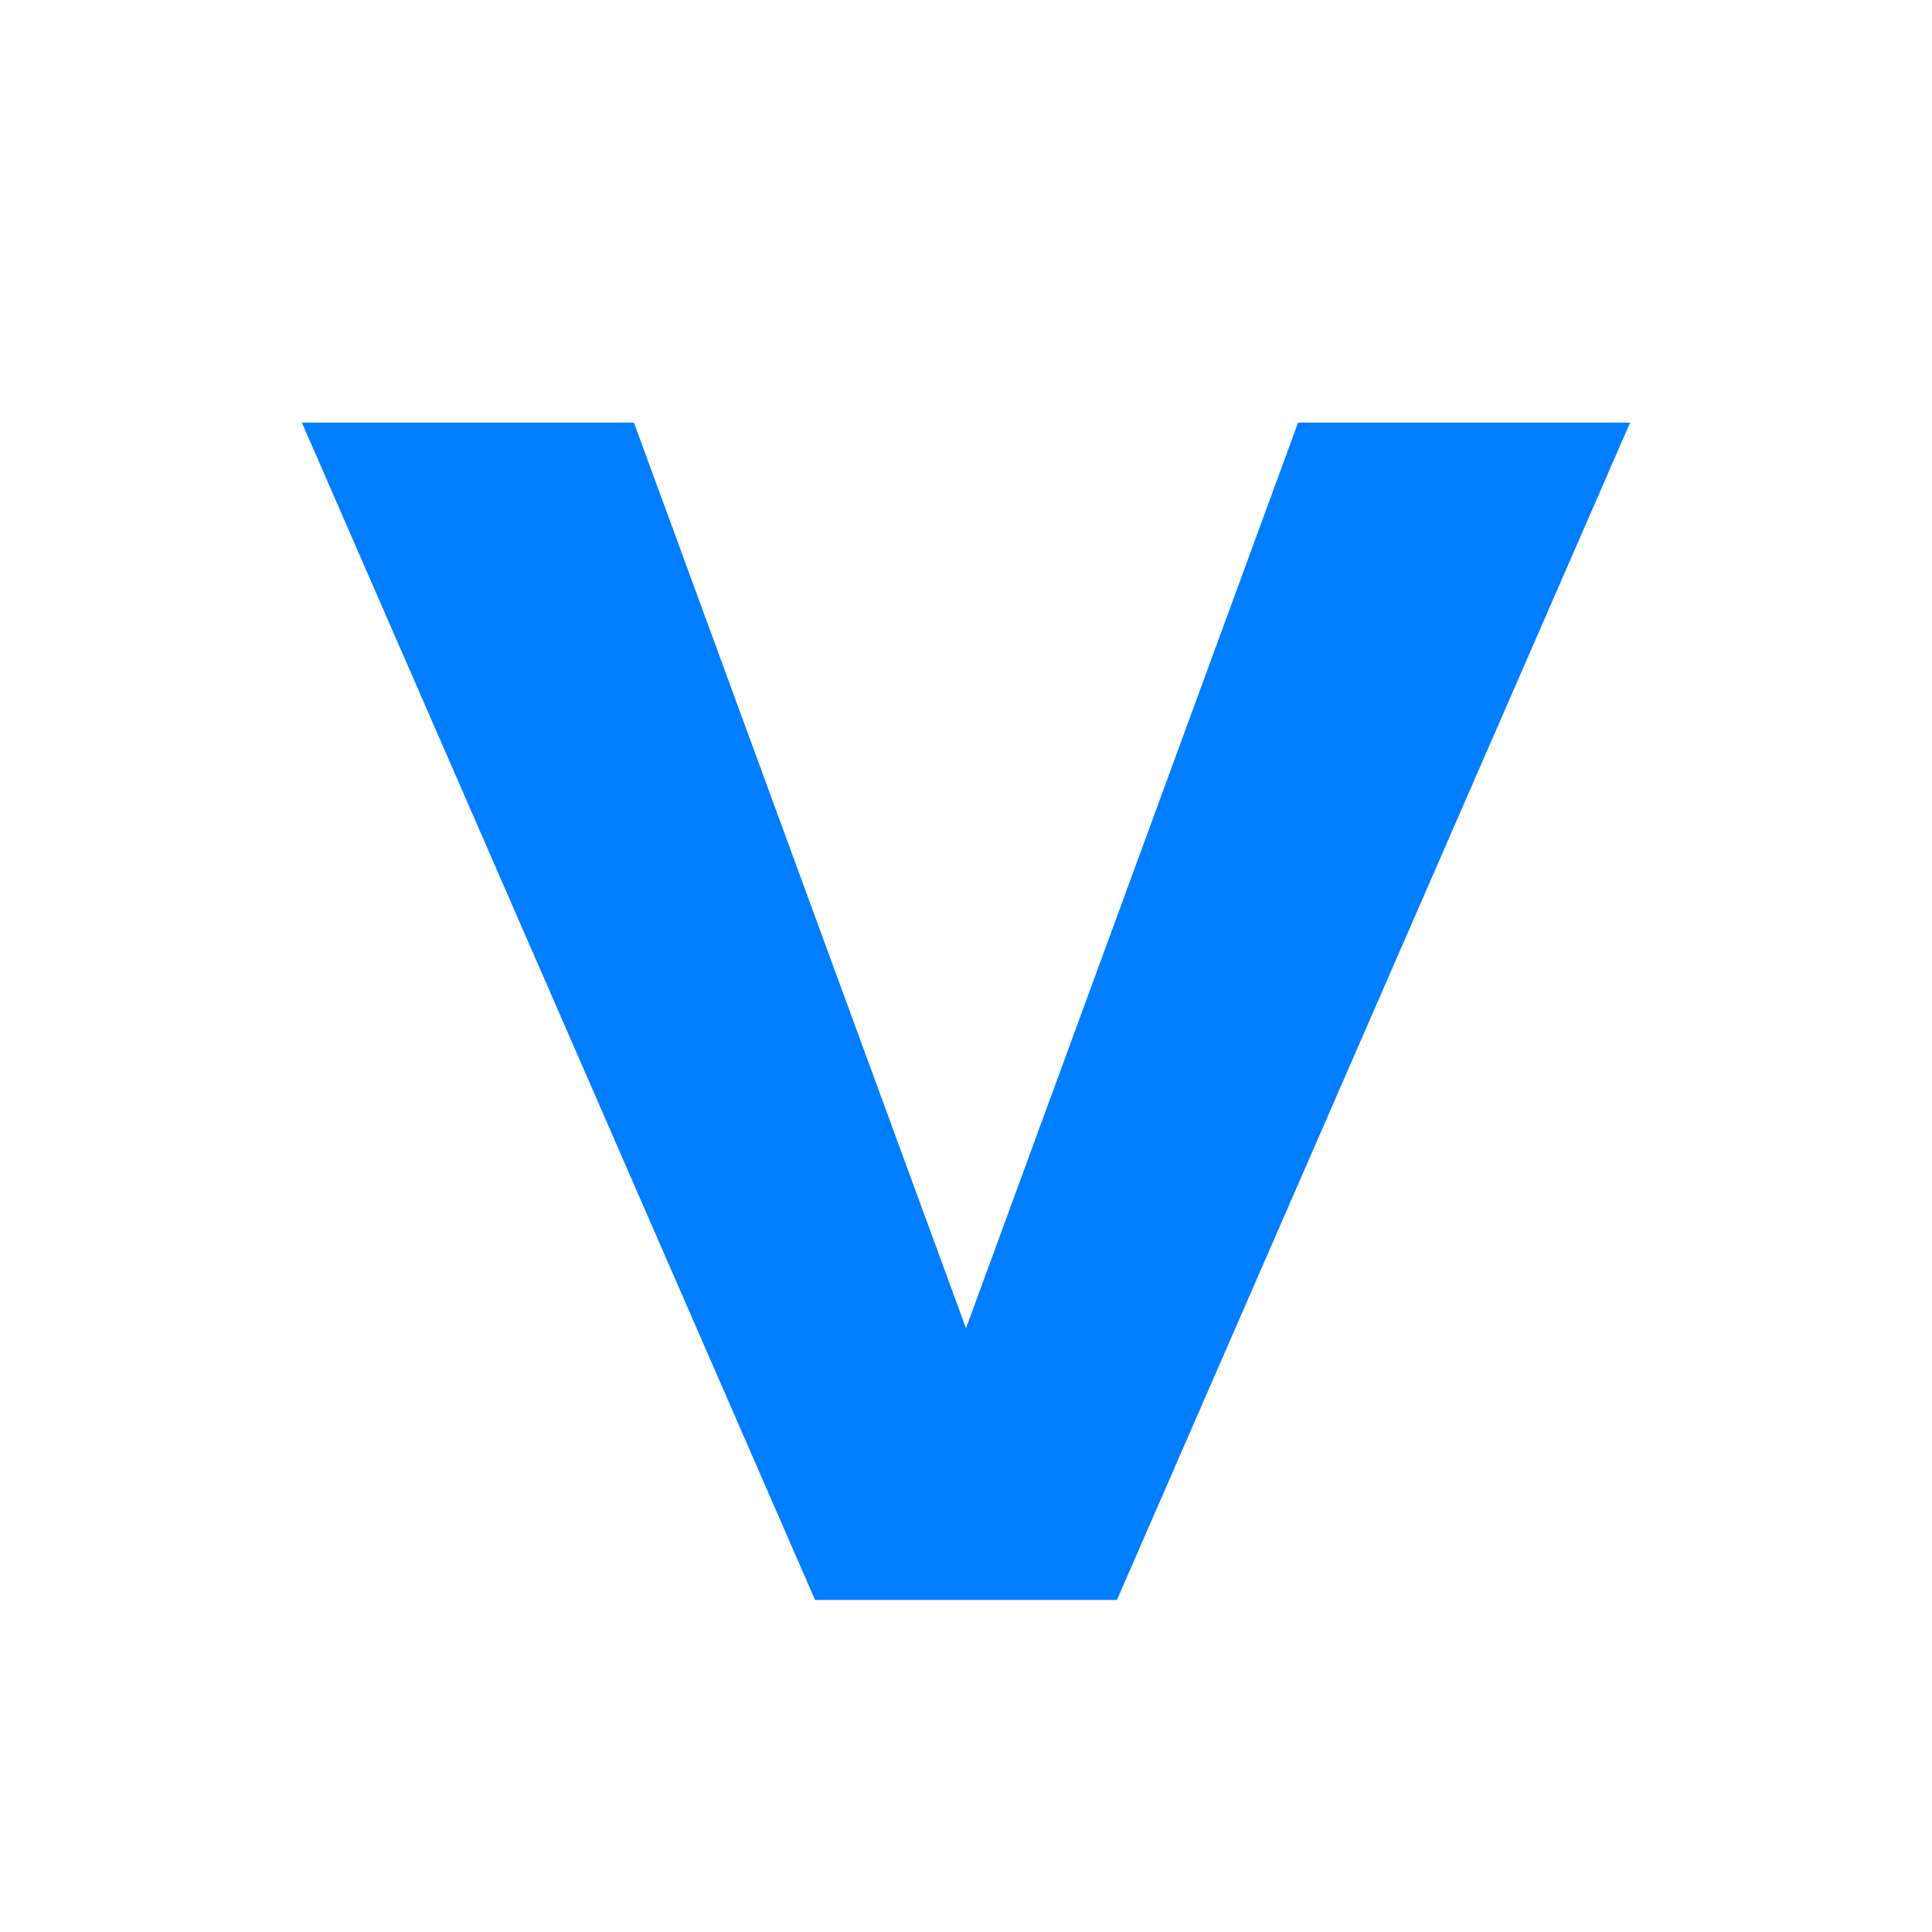
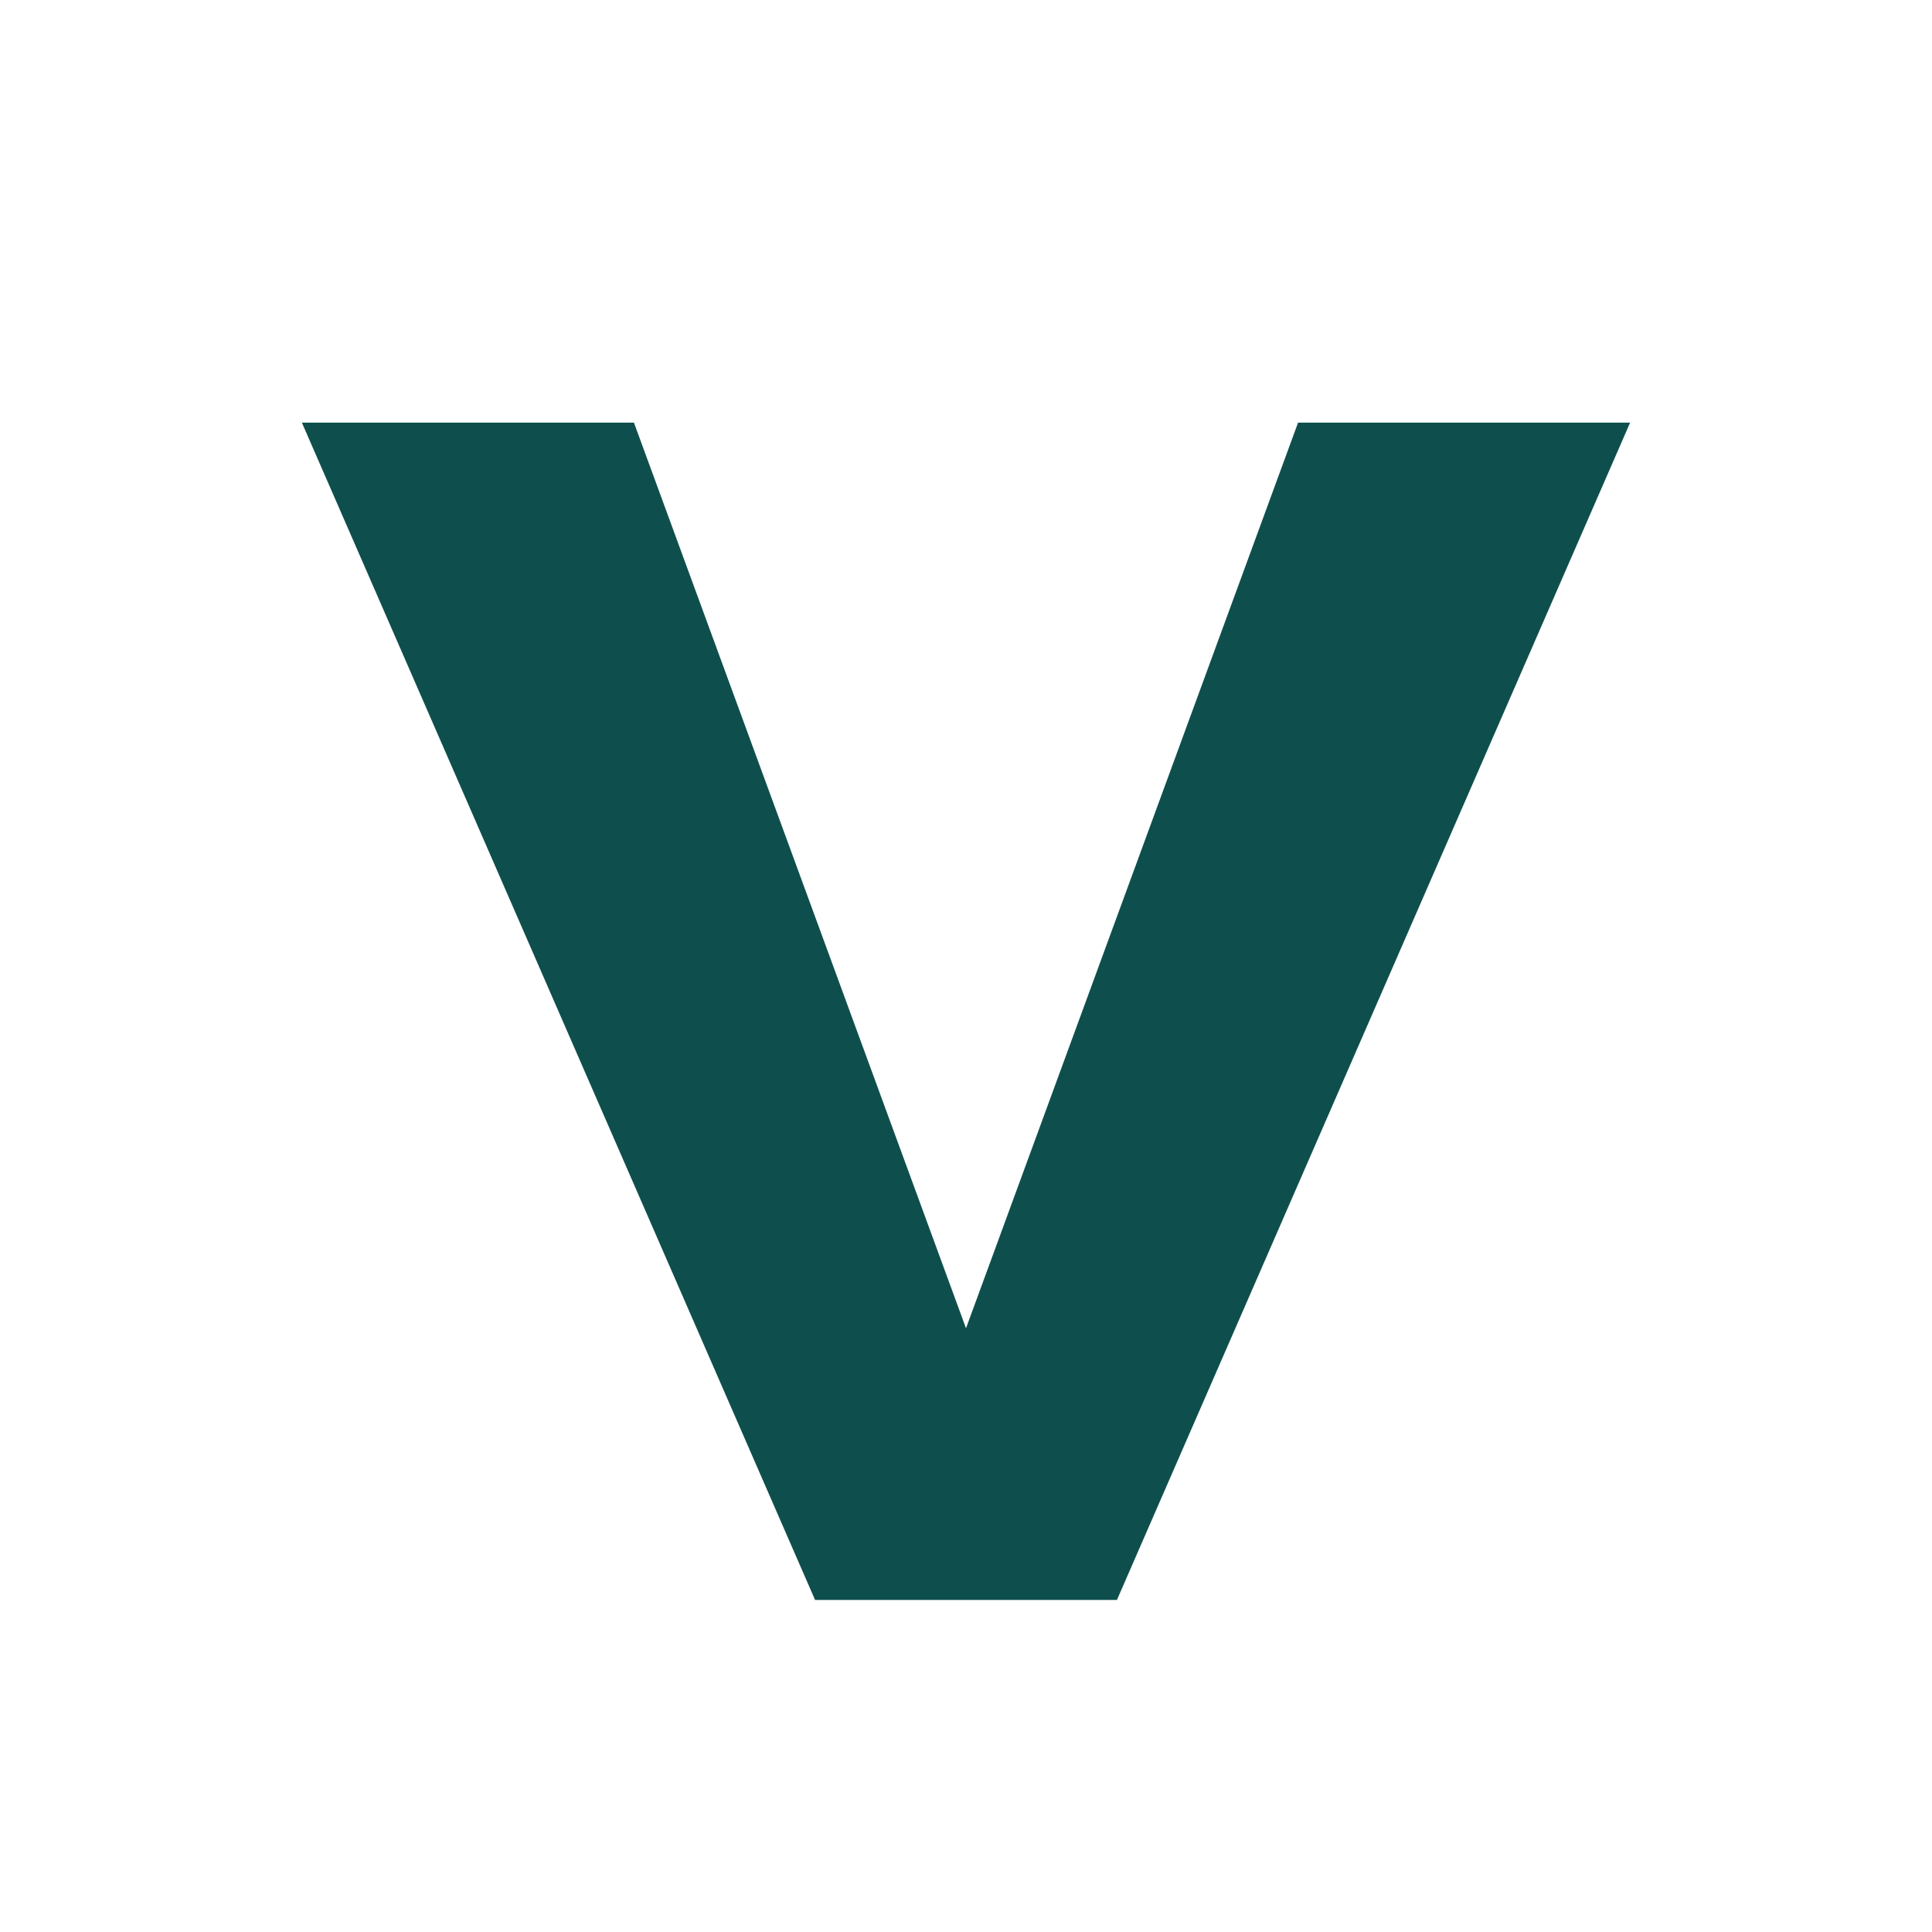
<svg xmlns="http://www.w3.org/2000/svg" viewBox="0 0 64 64" fill="none">
-   <path d="M10 14 L21 14 L32 44 L43 14 L54 14 L37 53 L27 53 Z" fill="#007EFF" />
+   <path d="M10 14 L21 14 L32 44 L43 14 L54 14 L37 53 L27 53 Z" fill="#0E4F4D" />
</svg>
